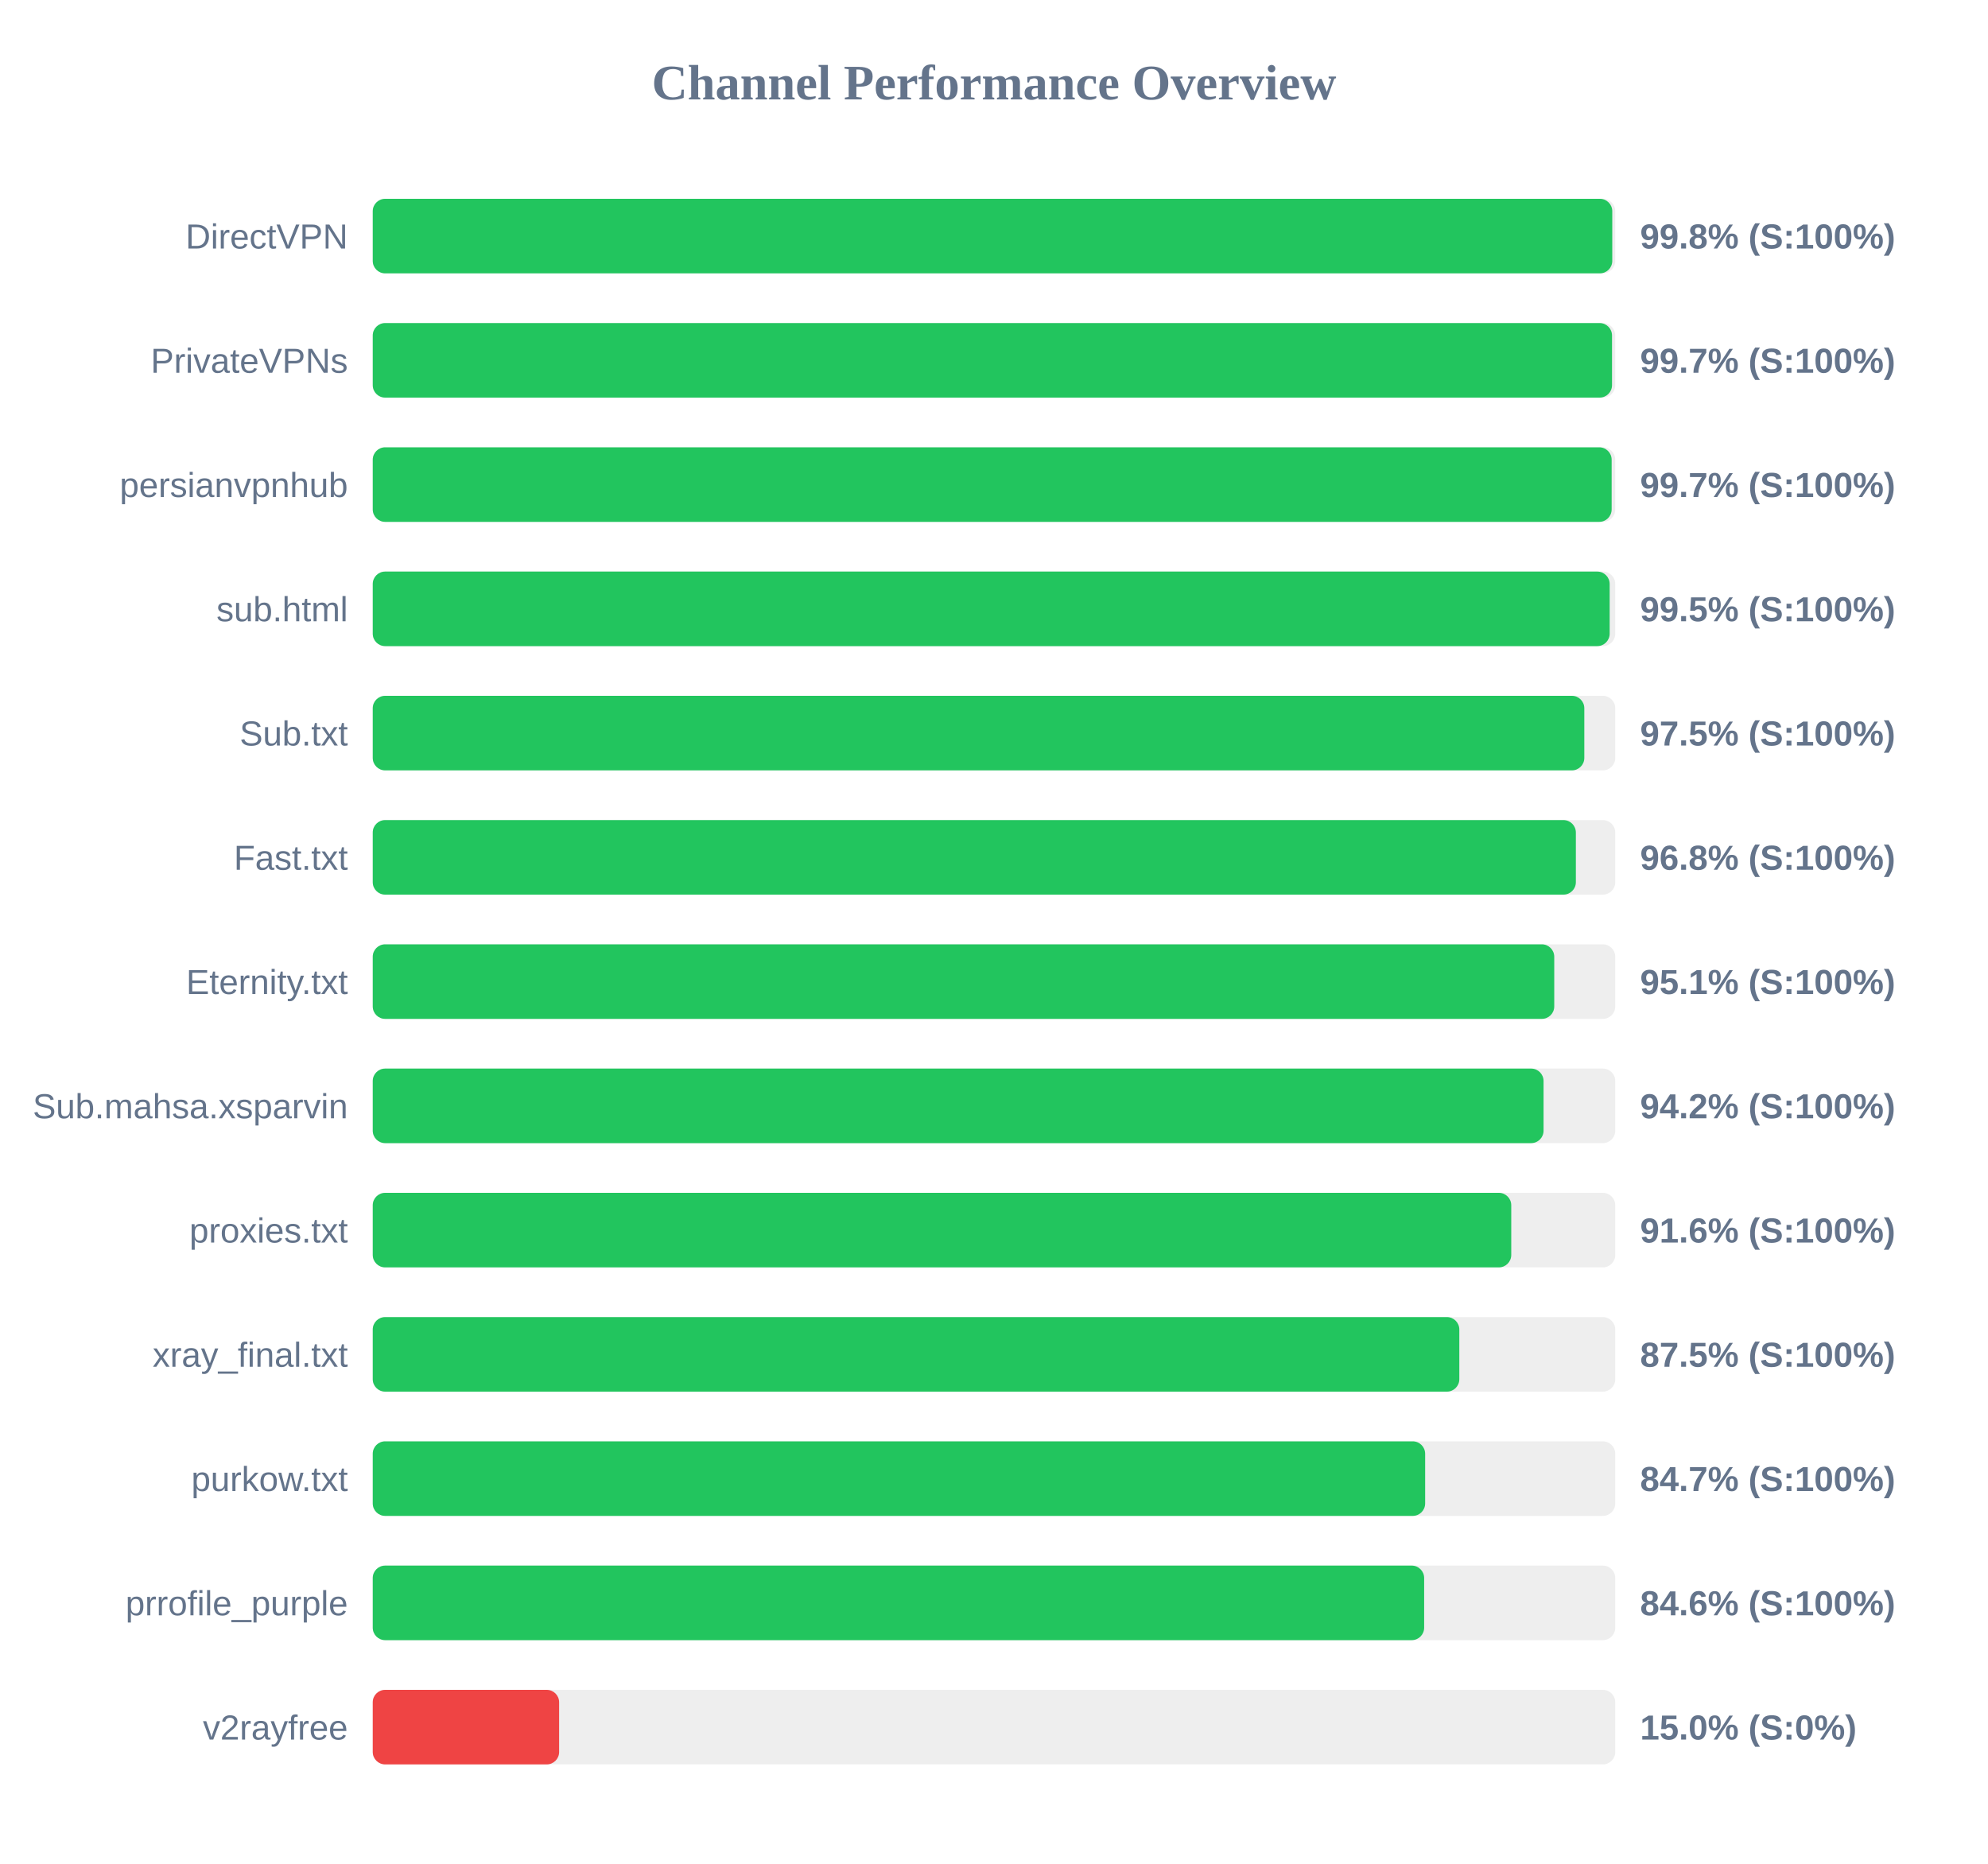
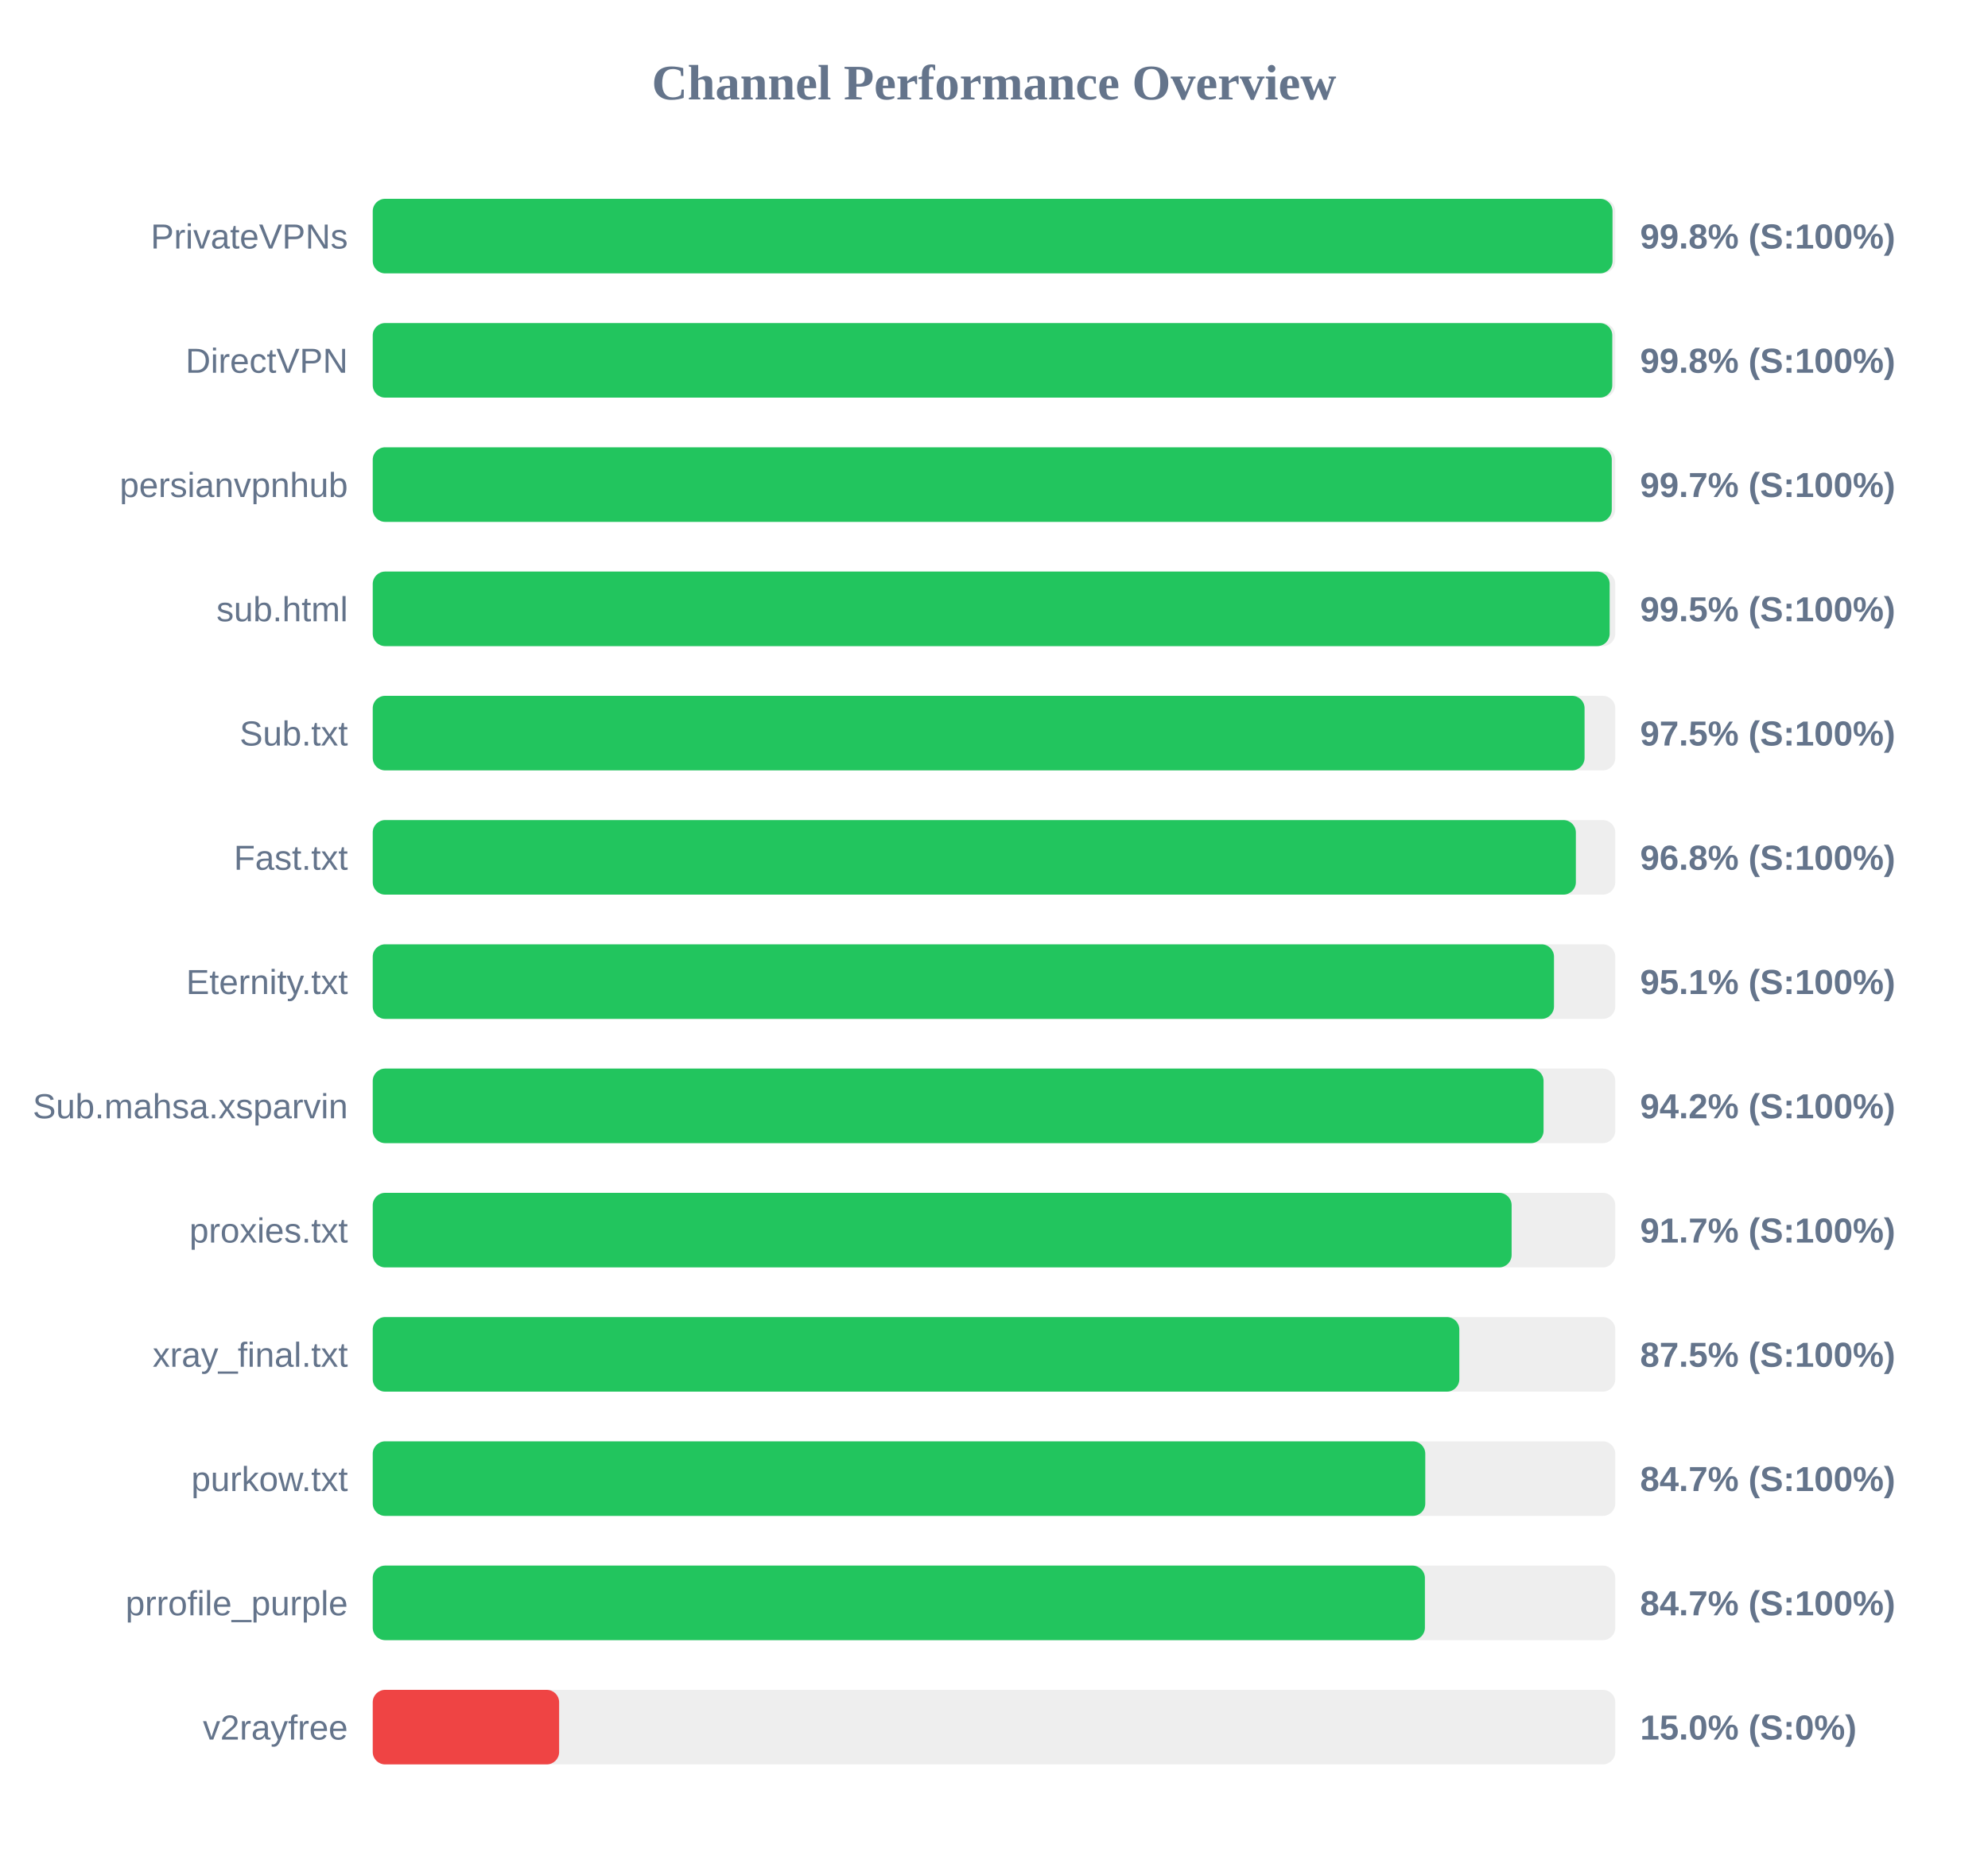
<svg xmlns="http://www.w3.org/2000/svg" width="800" height="750" version="1.1">
  <style>
        .row { font: 14px Arial; fill: #64748b; }
        .score { font: bold 14px Arial; fill: #64748b; }
    </style>
  <text x="400" y="40" text-anchor="middle" font-size="20px" font-weight="bold" fill="#64748b">Channel Performance Overview</text>
  <rect x="150" y="80" width="500" height="30" fill="#eee" rx="5" />
-   <rect x="150" y="80" width="498.8" height="30" fill="#22c55e" rx="5" />
-   <text x="140" y="100" text-anchor="end" class="row">DirectVPN</text>
+   <rect x="150" y="80" width="498.9" height="30" fill="#22c55e" rx="5" />
+   <text x="140" y="100" text-anchor="end" class="row">PrivateVPNs</text>
  <text x="660" y="100" text-anchor="start" class="score">99.8% (S:100%)</text>
  <rect x="150" y="130" width="500" height="30" fill="#eee" rx="5" />
-   <rect x="150" y="130" width="498.7" height="30" fill="#22c55e" rx="5" />
-   <text x="140" y="150" text-anchor="end" class="row">PrivateVPNs</text>
-   <text x="660" y="150" text-anchor="start" class="score">99.7% (S:100%)</text>
+   <rect x="150" y="130" width="498.8" height="30" fill="#22c55e" rx="5" />
+   <text x="140" y="150" text-anchor="end" class="row">DirectVPN</text>
+   <text x="660" y="150" text-anchor="start" class="score">99.8% (S:100%)</text>
  <rect x="150" y="180" width="500" height="30" fill="#eee" rx="5" />
-   <rect x="150" y="180" width="498.55" height="30" fill="#22c55e" rx="5" />
+   <rect x="150" y="180" width="498.6" height="30" fill="#22c55e" rx="5" />
  <text x="140" y="200" text-anchor="end" class="row">persianvpnhub</text>
  <text x="660" y="200" text-anchor="start" class="score">99.7% (S:100%)</text>
  <rect x="150" y="230" width="500" height="30" fill="#eee" rx="5" />
  <rect x="150" y="230" width="497.75" height="30" fill="#22c55e" rx="5" />
  <text x="140" y="250" text-anchor="end" class="row">sub.html</text>
  <text x="660" y="250" text-anchor="start" class="score">99.5% (S:100%)</text>
  <rect x="150" y="280" width="500" height="30" fill="#eee" rx="5" />
-   <rect x="150" y="280" width="487.55" height="30" fill="#22c55e" rx="5" />
+   <rect x="150" y="280" width="487.65" height="30" fill="#22c55e" rx="5" />
  <text x="140" y="300" text-anchor="end" class="row">Sub.txt</text>
  <text x="660" y="300" text-anchor="start" class="score">97.5% (S:100%)</text>
  <rect x="150" y="330" width="500" height="30" fill="#eee" rx="5" />
  <rect x="150" y="330" width="484.15" height="30" fill="#22c55e" rx="5" />
  <text x="140" y="350" text-anchor="end" class="row">Fast.txt</text>
  <text x="660" y="350" text-anchor="start" class="score">96.8% (S:100%)</text>
  <rect x="150" y="380" width="500" height="30" fill="#eee" rx="5" />
-   <rect x="150" y="380" width="475.45" height="30" fill="#22c55e" rx="5" />
+   <rect x="150" y="380" width="475.35" height="30" fill="#22c55e" rx="5" />
  <text x="140" y="400" text-anchor="end" class="row">Eternity.txt</text>
  <text x="660" y="400" text-anchor="start" class="score">95.1% (S:100%)</text>
  <rect x="150" y="430" width="500" height="30" fill="#eee" rx="5" />
  <rect x="150" y="430" width="471.15" height="30" fill="#22c55e" rx="5" />
  <text x="140" y="450" text-anchor="end" class="row">Sub.mahsa.xsparvin</text>
  <text x="660" y="450" text-anchor="start" class="score">94.2% (S:100%)</text>
  <rect x="150" y="480" width="500" height="30" fill="#eee" rx="5" />
-   <rect x="150" y="480" width="458.15" height="30" fill="#22c55e" rx="5" />
+   <rect x="150" y="480" width="458.3" height="30" fill="#22c55e" rx="5" />
  <text x="140" y="500" text-anchor="end" class="row">proxies.txt</text>
-   <text x="660" y="500" text-anchor="start" class="score">91.6% (S:100%)</text>
+   <text x="660" y="500" text-anchor="start" class="score">91.7% (S:100%)</text>
  <rect x="150" y="530" width="500" height="30" fill="#eee" rx="5" />
  <rect x="150" y="530" width="437.25" height="30" fill="#22c55e" rx="5" />
  <text x="140" y="550" text-anchor="end" class="row">xray_final.txt</text>
  <text x="660" y="550" text-anchor="start" class="score">87.5% (S:100%)</text>
  <rect x="150" y="580" width="500" height="30" fill="#eee" rx="5" />
-   <rect x="150" y="580" width="423.5" height="30" fill="#22c55e" rx="5" />
+   <rect x="150" y="580" width="423.55" height="30" fill="#22c55e" rx="5" />
  <text x="140" y="600" text-anchor="end" class="row">purkow.txt</text>
  <text x="660" y="600" text-anchor="start" class="score">84.7% (S:100%)</text>
  <rect x="150" y="630" width="500" height="30" fill="#eee" rx="5" />
-   <rect x="150" y="630" width="423.1" height="30" fill="#22c55e" rx="5" />
+   <rect x="150" y="630" width="423.4" height="30" fill="#22c55e" rx="5" />
  <text x="140" y="650" text-anchor="end" class="row">prrofile_purple</text>
-   <text x="660" y="650" text-anchor="start" class="score">84.6% (S:100%)</text>
+   <text x="660" y="650" text-anchor="start" class="score">84.7% (S:100%)</text>
  <rect x="150" y="680" width="500" height="30" fill="#eee" rx="5" />
  <rect x="150" y="680" width="75.0" height="30" fill="#ef4444" rx="5" />
  <text x="140" y="700" text-anchor="end" class="row">v2rayfree</text>
  <text x="660" y="700" text-anchor="start" class="score">15.0% (S:0%)</text>
</svg>
